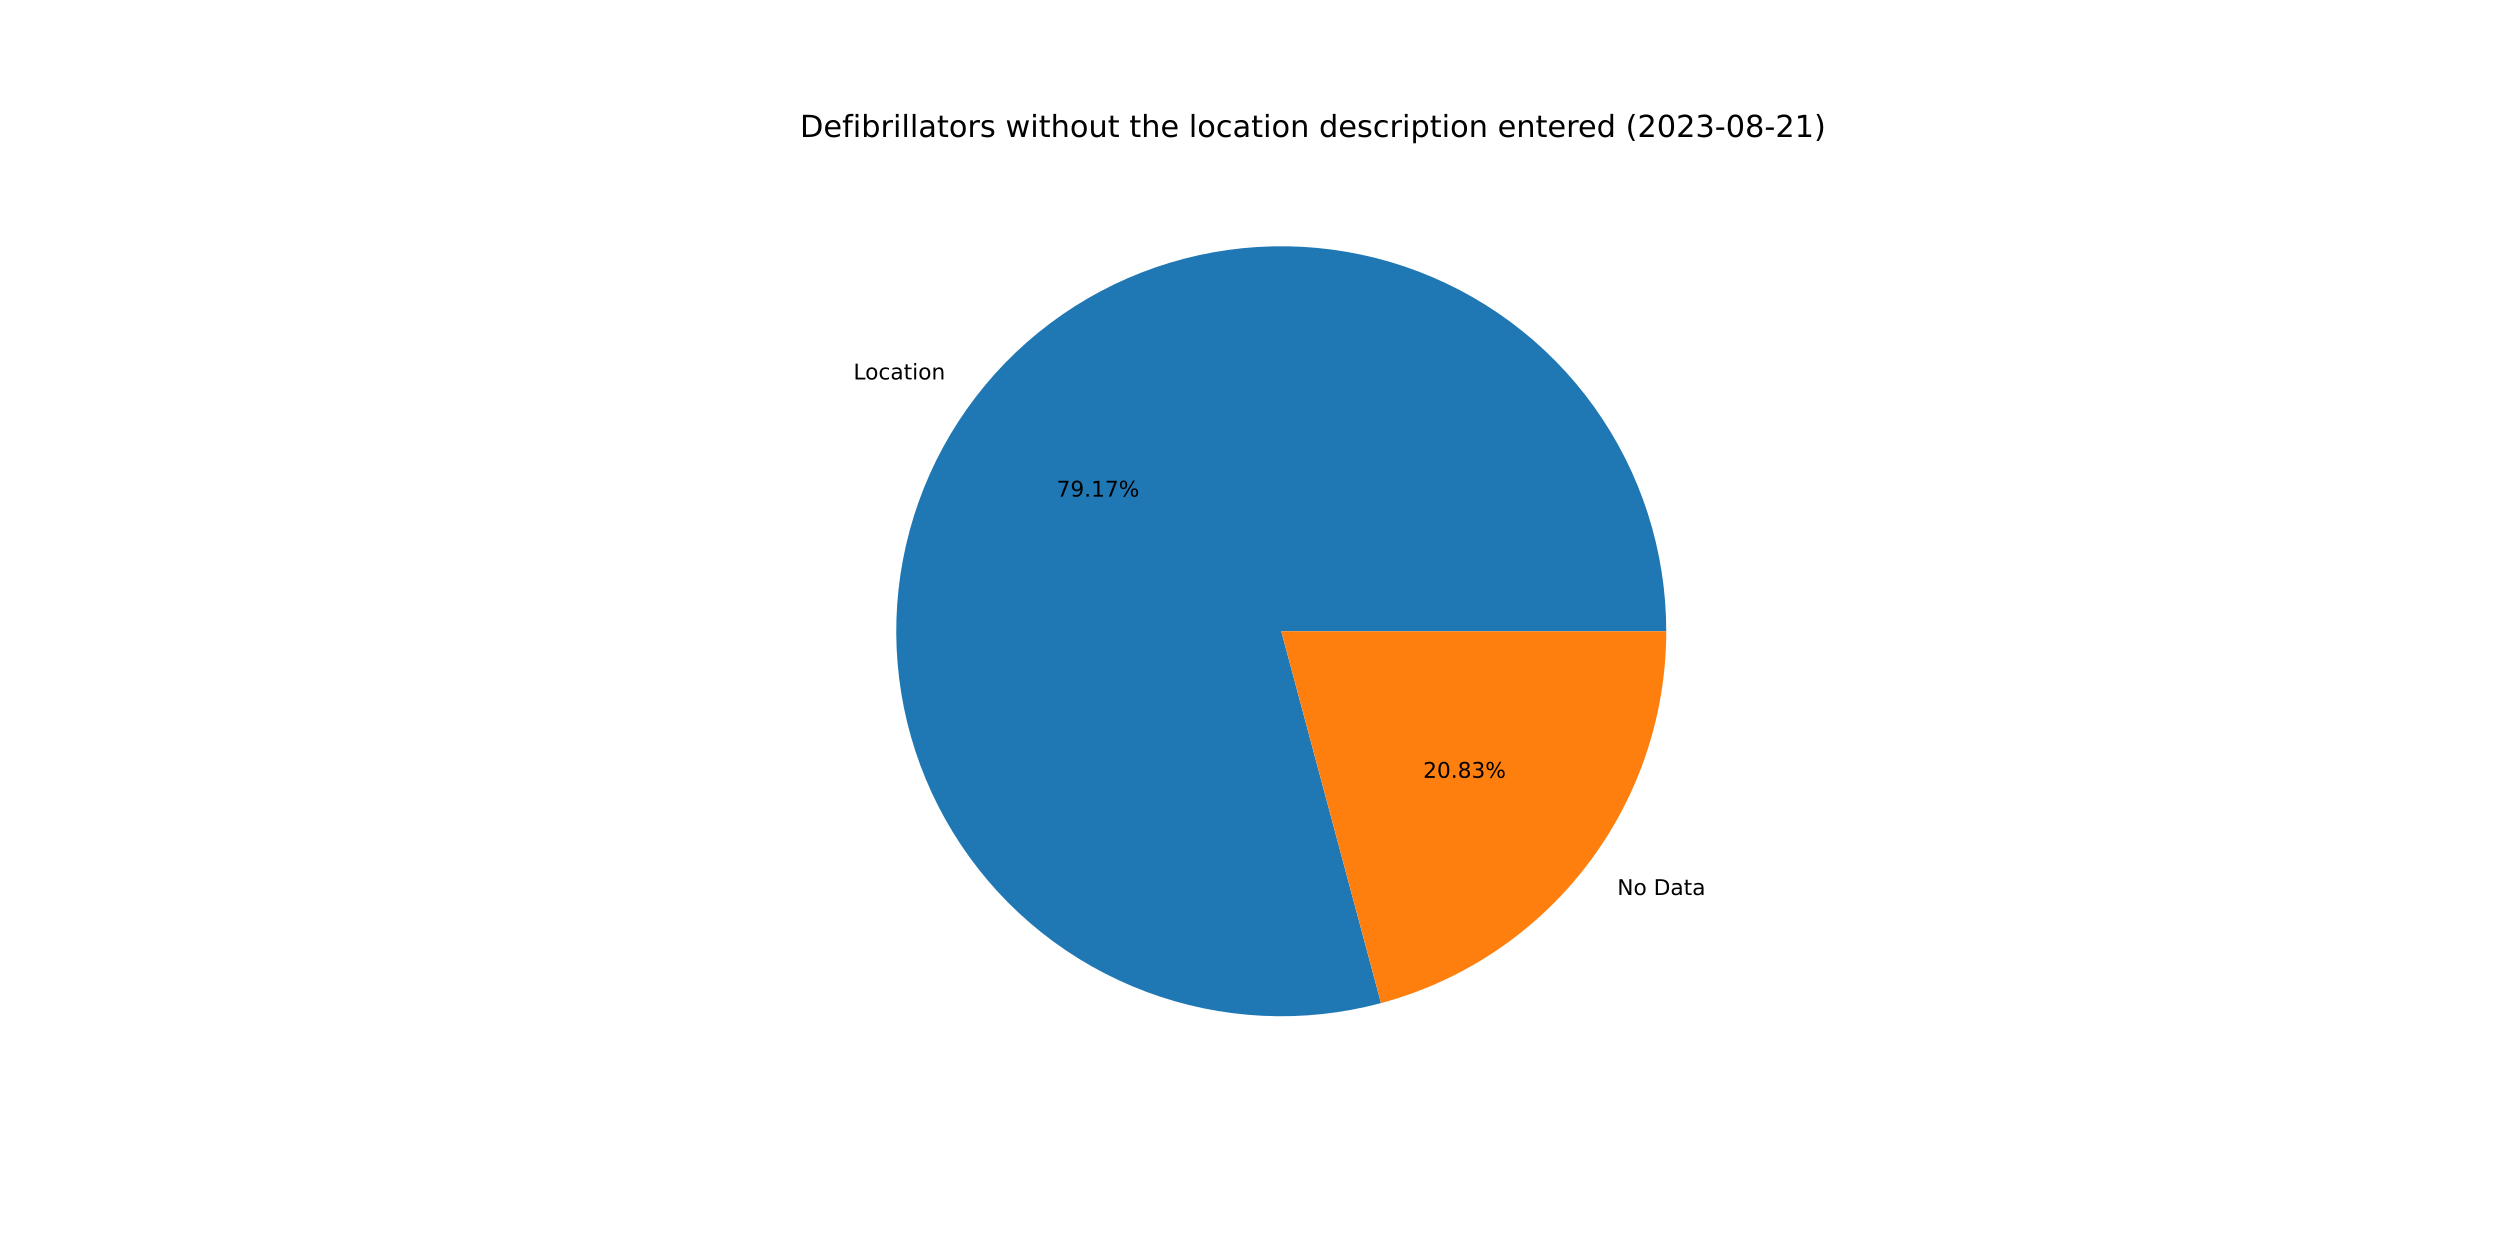
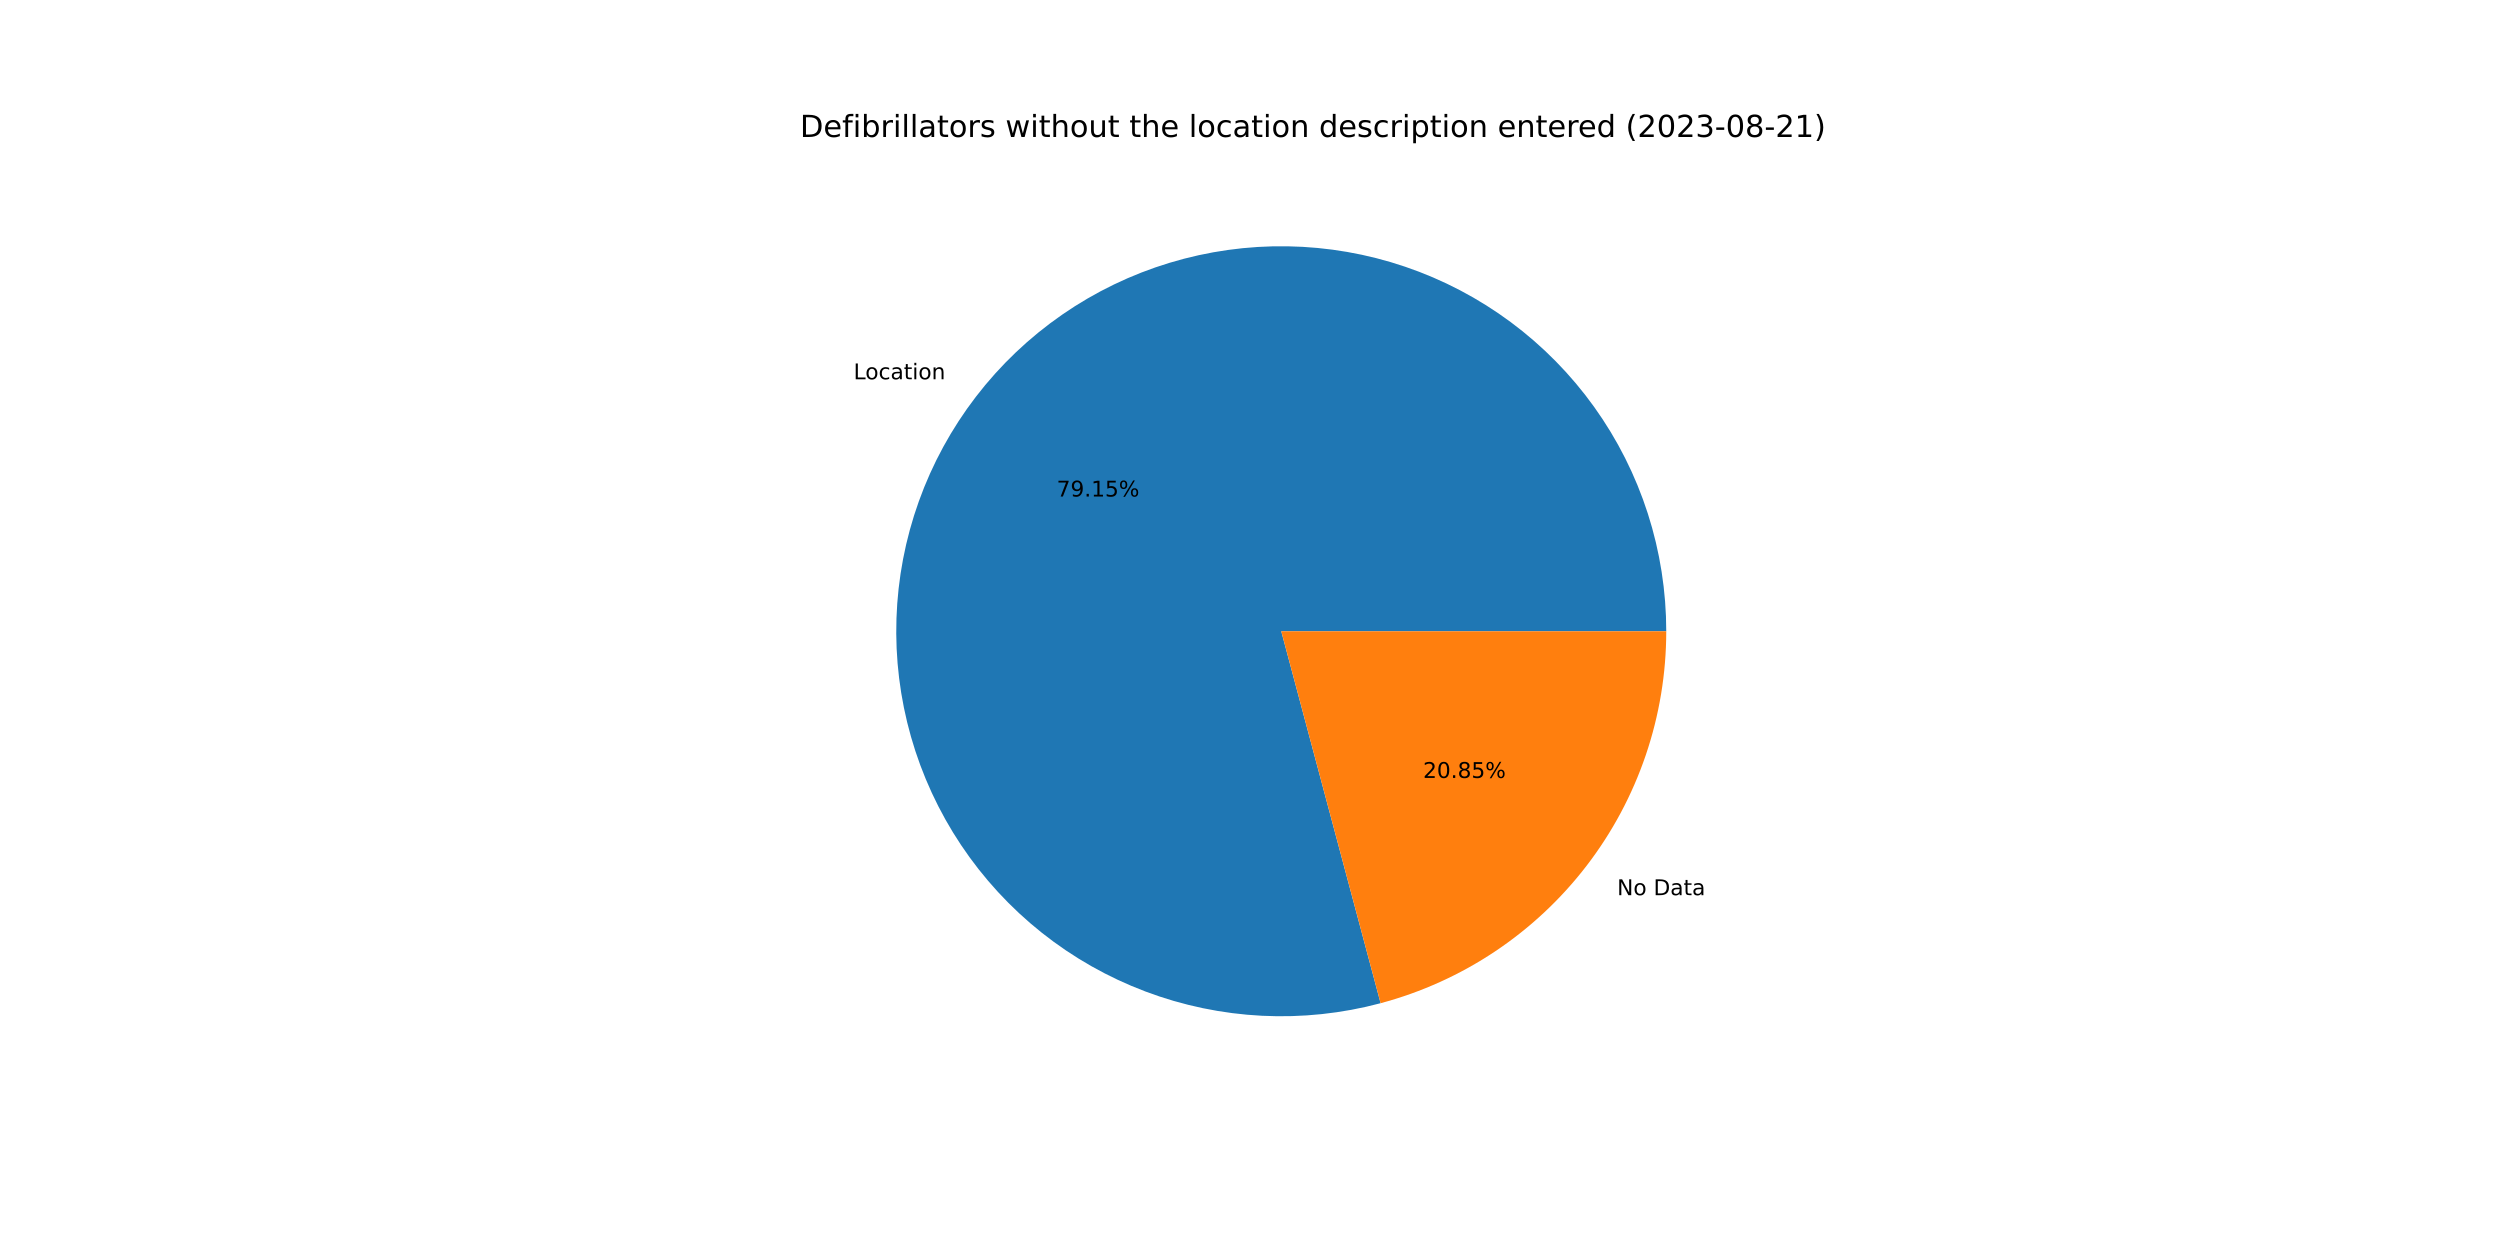
<svg xmlns="http://www.w3.org/2000/svg" xmlns:xlink="http://www.w3.org/1999/xlink" width="1152pt" height="576pt" viewBox="0 0 1152 576" version="1.1">
  <defs>
    <style type="text/css">*{stroke-linejoin: round; stroke-linecap: butt}</style>
  </defs>
  <g id="figure_1">
    <g id="patch_1">
      <path d="M 0 576  L 1152 576  L 1152 0  L 0 0  z " style="fill: #ffffff" />
    </g>
    <g id="axes_1">
      <g id="patch_2">
-         <path d="M 767.808 290.88  C 767.808 272.457 764.938 254.147 759.303 236.608  C 753.667 219.068 745.333 202.513 734.602 187.539  C 723.871 172.565 710.872 159.353 696.075 148.379  C 681.277 137.406 664.86 128.804 647.415 122.883  C 629.969 116.963 611.708 113.795 593.288 113.496  C 574.868 113.196 556.513 115.767 538.884 121.116  C 521.255 126.466 504.567 134.529 489.42 145.015  C 474.273 155.501 460.851 168.283 449.638 182.9  C 438.425 197.517 429.557 213.792 423.354 231.138  C 417.15 248.485 413.686 266.692 413.086 285.105  C 412.486 303.518 414.758 321.912 419.82 339.626  C 424.882 357.339 432.672 374.156 442.91 389.472  C 453.148 404.788 465.71 418.416 480.143 429.865  C 494.575 441.315 510.704 450.446 527.947 456.932  C 545.19 463.417 563.339 467.177 581.739 468.076  C 600.14 468.976 618.569 467.004 636.362 462.231  L 590.4 290.88  L 767.808 290.88  z " style="fill: #1f77b4" />
+         <path d="M 767.808 290.88  C 767.808 272.461 764.94 254.155 759.306 236.619  C 753.673 219.083 745.343 202.531 734.616 187.558  C 723.889 172.586 710.895 159.375 696.103 148.4  C 681.311 137.426 664.899 128.822 647.46 122.898  C 630.02 116.974 611.763 113.802 593.347 113.496  C 574.931 113.191 556.579 115.754 538.952 121.096  C 521.325 126.437 504.637 134.491 489.488 144.968  C 474.34 155.444 460.914 168.217 449.696 182.825  C 438.478 197.432 429.602 213.699 423.389 231.038  C 417.177 248.377 413.702 266.578 413.09 284.987  C 412.478 303.395 414.737 321.787 419.784 339.5  C 424.832 357.214 432.608 374.033 442.831 389.354  C 453.055 404.675 465.603 418.31 480.022 429.77  C 494.442 441.229 510.558 450.373 527.792 456.873  C 545.025 463.373 563.166 467.15 581.562 468.068  C 599.958 468.985 618.385 467.033 636.179 462.28  L 590.4 290.88  L 767.808 290.88  z " style="fill: #1f77b4" />
      </g>
      <g id="patch_3">
-         <path d="M 636.362 462.231  C 674.068 452.117 707.401 429.835 731.162 398.86  C 754.923 367.886 767.808 329.918 767.808 290.88  L 590.4 290.88  L 636.362 462.231  z " style="fill: #ff7f0e" />
+         <path d="M 636.179 462.28  C 673.927 452.198 707.307 429.923 731.104 398.935  C 754.901 367.948 767.808 329.951 767.808 290.88  L 590.4 290.88  L 636.179 462.28  z " style="fill: #ff7f0e" />
      </g>
      <g id="matplotlib.axis_1" />
      <g id="matplotlib.axis_2" />
      <g id="text_1">
-         <g transform="translate(393.2653 174.861)scale(0.1 -0.1)">
+         <g transform="translate(393.3287 174.7783)scale(0.1 -0.1)">
          <defs>
            <path id="DejaVuSans-4c" d="M 628 4666  L 1259 4666  L 1259 531  L 3531 531  L 3531 0  L 628 0  L 628 4666  z " transform="scale(0.015625)" />
            <path id="DejaVuSans-6f" d="M 1959 3097  Q 1497 3097 1228 2736  Q 959 2375 959 1747  Q 959 1119 1226 758  Q 1494 397 1959 397  Q 2419 397 2687 759  Q 2956 1122 2956 1747  Q 2956 2369 2687 2733  Q 2419 3097 1959 3097  z M 1959 3584  Q 2709 3584 3137 3096  Q 3566 2609 3566 1747  Q 3566 888 3137 398  Q 2709 -91 1959 -91  Q 1206 -91 779 398  Q 353 888 353 1747  Q 353 2609 779 3096  Q 1206 3584 1959 3584  z " transform="scale(0.015625)" />
            <path id="DejaVuSans-63" d="M 3122 3366  L 3122 2828  Q 2878 2963 2633 3030  Q 2388 3097 2138 3097  Q 1578 3097 1268 2742  Q 959 2388 959 1747  Q 959 1106 1268 751  Q 1578 397 2138 397  Q 2388 397 2633 464  Q 2878 531 3122 666  L 3122 134  Q 2881 22 2623 -34  Q 2366 -91 2075 -91  Q 1284 -91 818 406  Q 353 903 353 1747  Q 353 2603 823 3093  Q 1294 3584 2113 3584  Q 2378 3584 2631 3529  Q 2884 3475 3122 3366  z " transform="scale(0.015625)" />
            <path id="DejaVuSans-61" d="M 2194 1759  Q 1497 1759 1228 1600  Q 959 1441 959 1056  Q 959 750 1161 570  Q 1363 391 1709 391  Q 2188 391 2477 730  Q 2766 1069 2766 1631  L 2766 1759  L 2194 1759  z M 3341 1997  L 3341 0  L 2766 0  L 2766 531  Q 2569 213 2275 61  Q 1981 -91 1556 -91  Q 1019 -91 701 211  Q 384 513 384 1019  Q 384 1609 779 1909  Q 1175 2209 1959 2209  L 2766 2209  L 2766 2266  Q 2766 2663 2505 2880  Q 2244 3097 1772 3097  Q 1472 3097 1187 3025  Q 903 2953 641 2809  L 641 3341  Q 956 3463 1253 3523  Q 1550 3584 1831 3584  Q 2591 3584 2966 3190  Q 3341 2797 3341 1997  z " transform="scale(0.015625)" />
            <path id="DejaVuSans-74" d="M 1172 4494  L 1172 3500  L 2356 3500  L 2356 3053  L 1172 3053  L 1172 1153  Q 1172 725 1289 603  Q 1406 481 1766 481  L 2356 481  L 2356 0  L 1766 0  Q 1100 0 847 248  Q 594 497 594 1153  L 594 3053  L 172 3053  L 172 3500  L 594 3500  L 594 4494  L 1172 4494  z " transform="scale(0.015625)" />
            <path id="DejaVuSans-69" d="M 603 3500  L 1178 3500  L 1178 0  L 603 0  L 603 3500  z M 603 4863  L 1178 4863  L 1178 4134  L 603 4134  L 603 4863  z " transform="scale(0.015625)" />
            <path id="DejaVuSans-6e" d="M 3513 2113  L 3513 0  L 2938 0  L 2938 2094  Q 2938 2591 2744 2837  Q 2550 3084 2163 3084  Q 1697 3084 1428 2787  Q 1159 2491 1159 1978  L 1159 0  L 581 0  L 581 3500  L 1159 3500  L 1159 2956  Q 1366 3272 1645 3428  Q 1925 3584 2291 3584  Q 2894 3584 3203 3211  Q 3513 2838 3513 2113  z " transform="scale(0.015625)" />
          </defs>
          <use xlink:href="#DejaVuSans-4c" />
          <use xlink:href="#DejaVuSans-6f" x="53.963" />
          <use xlink:href="#DejaVuSans-63" x="115.145" />
          <use xlink:href="#DejaVuSans-61" x="170.125" />
          <use xlink:href="#DejaVuSans-74" x="231.404" />
          <use xlink:href="#DejaVuSans-69" x="270.613" />
          <use xlink:href="#DejaVuSans-6f" x="298.396" />
          <use xlink:href="#DejaVuSans-6e" x="359.578" />
        </g>
      </g>
      <g id="text_2">
-         <g transform="translate(486.8782 228.8512)scale(0.1 -0.1)">
+         <g transform="translate(486.9128 228.8061)scale(0.1 -0.1)">
          <defs>
            <path id="DejaVuSans-37" d="M 525 4666  L 3525 4666  L 3525 4397  L 1831 0  L 1172 0  L 2766 4134  L 525 4134  L 525 4666  z " transform="scale(0.015625)" />
            <path id="DejaVuSans-39" d="M 703 97  L 703 672  Q 941 559 1184 500  Q 1428 441 1663 441  Q 2288 441 2617 861  Q 2947 1281 2994 2138  Q 2813 1869 2534 1725  Q 2256 1581 1919 1581  Q 1219 1581 811 2004  Q 403 2428 403 3163  Q 403 3881 828 4315  Q 1253 4750 1959 4750  Q 2769 4750 3195 4129  Q 3622 3509 3622 2328  Q 3622 1225 3098 567  Q 2575 -91 1691 -91  Q 1453 -91 1209 -44  Q 966 3 703 97  z M 1959 2075  Q 2384 2075 2632 2365  Q 2881 2656 2881 3163  Q 2881 3666 2632 3958  Q 2384 4250 1959 4250  Q 1534 4250 1286 3958  Q 1038 3666 1038 3163  Q 1038 2656 1286 2365  Q 1534 2075 1959 2075  z " transform="scale(0.015625)" />
            <path id="DejaVuSans-2e" d="M 684 794  L 1344 794  L 1344 0  L 684 0  L 684 794  z " transform="scale(0.015625)" />
            <path id="DejaVuSans-31" d="M 794 531  L 1825 531  L 1825 4091  L 703 3866  L 703 4441  L 1819 4666  L 2450 4666  L 2450 531  L 3481 531  L 3481 0  L 794 0  L 794 531  z " transform="scale(0.015625)" />
+             <path id="DejaVuSans-35" d="M 691 4666  L 3169 4666  L 3169 4134  L 1269 4134  L 1269 2991  Q 1406 3038 1543 3061  Q 1681 3084 1819 3084  Q 2600 3084 3056 2656  Q 3513 2228 3513 1497  Q 3513 744 3044 326  Q 2575 -91 1722 -91  Q 1428 -91 1123 -41  Q 819 9 494 109  L 494 744  Q 775 591 1075 516  Q 1375 441 1709 441  Q 2250 441 2565 725  Q 2881 1009 2881 1497  Q 2881 1984 2565 2268  Q 2250 2553 1709 2553  Q 1456 2553 1204 2497  Q 953 2441 691 2322  L 691 4666  z " transform="scale(0.015625)" />
            <path id="DejaVuSans-25" d="M 4653 2053  Q 4381 2053 4226 1822  Q 4072 1591 4072 1178  Q 4072 772 4226 539  Q 4381 306 4653 306  Q 4919 306 5073 539  Q 5228 772 5228 1178  Q 5228 1588 5073 1820  Q 4919 2053 4653 2053  z M 4653 2450  Q 5147 2450 5437 2106  Q 5728 1763 5728 1178  Q 5728 594 5436 251  Q 5144 -91 4653 -91  Q 4153 -91 3862 251  Q 3572 594 3572 1178  Q 3572 1766 3864 2108  Q 4156 2450 4653 2450  z M 1428 4353  Q 1159 4353 1004 4120  Q 850 3888 850 3481  Q 850 3069 1003 2837  Q 1156 2606 1428 2606  Q 1700 2606 1854 2837  Q 2009 3069 2009 3481  Q 2009 3884 1853 4118  Q 1697 4353 1428 4353  z M 4250 4750  L 4750 4750  L 1831 -91  L 1331 -91  L 4250 4750  z M 1428 4750  Q 1922 4750 2215 4408  Q 2509 4066 2509 3481  Q 2509 2891 2217 2550  Q 1925 2209 1428 2209  Q 931 2209 642 2551  Q 353 2894 353 3481  Q 353 4063 643 4406  Q 934 4750 1428 4750  z " transform="scale(0.015625)" />
          </defs>
          <use xlink:href="#DejaVuSans-37" />
          <use xlink:href="#DejaVuSans-39" x="63.623" />
          <use xlink:href="#DejaVuSans-2e" x="127.246" />
          <use xlink:href="#DejaVuSans-31" x="159.033" />
-           <use xlink:href="#DejaVuSans-37" x="222.656" />
+           <use xlink:href="#DejaVuSans-35" x="222.656" />
          <use xlink:href="#DejaVuSans-25" x="286.279" />
        </g>
      </g>
      <g id="text_3">
-         <g transform="translate(745.2378 412.4178)scale(0.1 -0.1)">
+         <g transform="translate(745.1744 412.5004)scale(0.1 -0.1)">
          <defs>
            <path id="DejaVuSans-4e" d="M 628 4666  L 1478 4666  L 3547 763  L 3547 4666  L 4159 4666  L 4159 0  L 3309 0  L 1241 3903  L 1241 0  L 628 0  L 628 4666  z " transform="scale(0.015625)" />
            <path id="DejaVuSans-20" transform="scale(0.015625)" />
            <path id="DejaVuSans-44" d="M 1259 4147  L 1259 519  L 2022 519  Q 2988 519 3436 956  Q 3884 1394 3884 2338  Q 3884 3275 3436 3711  Q 2988 4147 2022 4147  L 1259 4147  z M 628 4666  L 1925 4666  Q 3281 4666 3915 4102  Q 4550 3538 4550 2338  Q 4550 1131 3912 565  Q 3275 0 1925 0  L 628 0  L 628 4666  z " transform="scale(0.015625)" />
          </defs>
          <use xlink:href="#DejaVuSans-4e" />
          <use xlink:href="#DejaVuSans-6f" x="74.805" />
          <use xlink:href="#DejaVuSans-20" x="135.986" />
          <use xlink:href="#DejaVuSans-44" x="167.773" />
          <use xlink:href="#DejaVuSans-61" x="244.775" />
          <use xlink:href="#DejaVuSans-74" x="306.055" />
          <use xlink:href="#DejaVuSans-61" x="345.264" />
        </g>
      </g>
      <g id="text_4">
-         <g transform="translate(655.7921 358.4276)scale(0.1 -0.1)">
+         <g transform="translate(655.7575 358.4727)scale(0.1 -0.1)">
          <defs>
            <path id="DejaVuSans-32" d="M 1228 531  L 3431 531  L 3431 0  L 469 0  L 469 531  Q 828 903 1448 1529  Q 2069 2156 2228 2338  Q 2531 2678 2651 2914  Q 2772 3150 2772 3378  Q 2772 3750 2511 3984  Q 2250 4219 1831 4219  Q 1534 4219 1204 4116  Q 875 4013 500 3803  L 500 4441  Q 881 4594 1212 4672  Q 1544 4750 1819 4750  Q 2544 4750 2975 4387  Q 3406 4025 3406 3419  Q 3406 3131 3298 2873  Q 3191 2616 2906 2266  Q 2828 2175 2409 1742  Q 1991 1309 1228 531  z " transform="scale(0.015625)" />
            <path id="DejaVuSans-30" d="M 2034 4250  Q 1547 4250 1301 3770  Q 1056 3291 1056 2328  Q 1056 1369 1301 889  Q 1547 409 2034 409  Q 2525 409 2770 889  Q 3016 1369 3016 2328  Q 3016 3291 2770 3770  Q 2525 4250 2034 4250  z M 2034 4750  Q 2819 4750 3233 4129  Q 3647 3509 3647 2328  Q 3647 1150 3233 529  Q 2819 -91 2034 -91  Q 1250 -91 836 529  Q 422 1150 422 2328  Q 422 3509 836 4129  Q 1250 4750 2034 4750  z " transform="scale(0.015625)" />
            <path id="DejaVuSans-38" d="M 2034 2216  Q 1584 2216 1326 1975  Q 1069 1734 1069 1313  Q 1069 891 1326 650  Q 1584 409 2034 409  Q 2484 409 2743 651  Q 3003 894 3003 1313  Q 3003 1734 2745 1975  Q 2488 2216 2034 2216  z M 1403 2484  Q 997 2584 770 2862  Q 544 3141 544 3541  Q 544 4100 942 4425  Q 1341 4750 2034 4750  Q 2731 4750 3128 4425  Q 3525 4100 3525 3541  Q 3525 3141 3298 2862  Q 3072 2584 2669 2484  Q 3125 2378 3379 2068  Q 3634 1759 3634 1313  Q 3634 634 3220 271  Q 2806 -91 2034 -91  Q 1263 -91 848 271  Q 434 634 434 1313  Q 434 1759 690 2068  Q 947 2378 1403 2484  z M 1172 3481  Q 1172 3119 1398 2916  Q 1625 2713 2034 2713  Q 2441 2713 2670 2916  Q 2900 3119 2900 3481  Q 2900 3844 2670 4047  Q 2441 4250 2034 4250  Q 1625 4250 1398 4047  Q 1172 3844 1172 3481  z " transform="scale(0.015625)" />
-             <path id="DejaVuSans-33" d="M 2597 2516  Q 3050 2419 3304 2112  Q 3559 1806 3559 1356  Q 3559 666 3084 287  Q 2609 -91 1734 -91  Q 1441 -91 1130 -33  Q 819 25 488 141  L 488 750  Q 750 597 1062 519  Q 1375 441 1716 441  Q 2309 441 2620 675  Q 2931 909 2931 1356  Q 2931 1769 2642 2001  Q 2353 2234 1838 2234  L 1294 2234  L 1294 2753  L 1863 2753  Q 2328 2753 2575 2939  Q 2822 3125 2822 3475  Q 2822 3834 2567 4026  Q 2313 4219 1838 4219  Q 1578 4219 1281 4162  Q 984 4106 628 3988  L 628 4550  Q 988 4650 1302 4700  Q 1616 4750 1894 4750  Q 2613 4750 3031 4423  Q 3450 4097 3450 3541  Q 3450 3153 3228 2886  Q 3006 2619 2597 2516  z " transform="scale(0.015625)" />
          </defs>
          <use xlink:href="#DejaVuSans-32" />
          <use xlink:href="#DejaVuSans-30" x="63.623" />
          <use xlink:href="#DejaVuSans-2e" x="127.246" />
          <use xlink:href="#DejaVuSans-38" x="159.033" />
-           <use xlink:href="#DejaVuSans-33" x="222.656" />
+           <use xlink:href="#DejaVuSans-35" x="222.656" />
          <use xlink:href="#DejaVuSans-25" x="286.279" />
        </g>
      </g>
      <g id="text_5">
        <g transform="translate(368.64 63.12)scale(0.14 -0.14)">
          <defs>
            <path id="DejaVuSans-65" d="M 3597 1894  L 3597 1613  L 953 1613  Q 991 1019 1311 708  Q 1631 397 2203 397  Q 2534 397 2845 478  Q 3156 559 3463 722  L 3463 178  Q 3153 47 2828 -22  Q 2503 -91 2169 -91  Q 1331 -91 842 396  Q 353 884 353 1716  Q 353 2575 817 3079  Q 1281 3584 2069 3584  Q 2775 3584 3186 3129  Q 3597 2675 3597 1894  z M 3022 2063  Q 3016 2534 2758 2815  Q 2500 3097 2075 3097  Q 1594 3097 1305 2825  Q 1016 2553 972 2059  L 3022 2063  z " transform="scale(0.015625)" />
            <path id="DejaVuSans-66" d="M 2375 4863  L 2375 4384  L 1825 4384  Q 1516 4384 1395 4259  Q 1275 4134 1275 3809  L 1275 3500  L 2222 3500  L 2222 3053  L 1275 3053  L 1275 0  L 697 0  L 697 3053  L 147 3053  L 147 3500  L 697 3500  L 697 3744  Q 697 4328 969 4595  Q 1241 4863 1831 4863  L 2375 4863  z " transform="scale(0.015625)" />
            <path id="DejaVuSans-62" d="M 3116 1747  Q 3116 2381 2855 2742  Q 2594 3103 2138 3103  Q 1681 3103 1420 2742  Q 1159 2381 1159 1747  Q 1159 1113 1420 752  Q 1681 391 2138 391  Q 2594 391 2855 752  Q 3116 1113 3116 1747  z M 1159 2969  Q 1341 3281 1617 3432  Q 1894 3584 2278 3584  Q 2916 3584 3314 3078  Q 3713 2572 3713 1747  Q 3713 922 3314 415  Q 2916 -91 2278 -91  Q 1894 -91 1617 61  Q 1341 213 1159 525  L 1159 0  L 581 0  L 581 4863  L 1159 4863  L 1159 2969  z " transform="scale(0.015625)" />
            <path id="DejaVuSans-72" d="M 2631 2963  Q 2534 3019 2420 3045  Q 2306 3072 2169 3072  Q 1681 3072 1420 2755  Q 1159 2438 1159 1844  L 1159 0  L 581 0  L 581 3500  L 1159 3500  L 1159 2956  Q 1341 3275 1631 3429  Q 1922 3584 2338 3584  Q 2397 3584 2469 3576  Q 2541 3569 2628 3553  L 2631 2963  z " transform="scale(0.015625)" />
            <path id="DejaVuSans-6c" d="M 603 4863  L 1178 4863  L 1178 0  L 603 0  L 603 4863  z " transform="scale(0.015625)" />
            <path id="DejaVuSans-73" d="M 2834 3397  L 2834 2853  Q 2591 2978 2328 3040  Q 2066 3103 1784 3103  Q 1356 3103 1142 2972  Q 928 2841 928 2578  Q 928 2378 1081 2264  Q 1234 2150 1697 2047  L 1894 2003  Q 2506 1872 2764 1633  Q 3022 1394 3022 966  Q 3022 478 2636 193  Q 2250 -91 1575 -91  Q 1294 -91 989 -36  Q 684 19 347 128  L 347 722  Q 666 556 975 473  Q 1284 391 1588 391  Q 1994 391 2212 530  Q 2431 669 2431 922  Q 2431 1156 2273 1281  Q 2116 1406 1581 1522  L 1381 1569  Q 847 1681 609 1914  Q 372 2147 372 2553  Q 372 3047 722 3315  Q 1072 3584 1716 3584  Q 2034 3584 2315 3537  Q 2597 3491 2834 3397  z " transform="scale(0.015625)" />
            <path id="DejaVuSans-77" d="M 269 3500  L 844 3500  L 1563 769  L 2278 3500  L 2956 3500  L 3675 769  L 4391 3500  L 4966 3500  L 4050 0  L 3372 0  L 2619 2869  L 1863 0  L 1184 0  L 269 3500  z " transform="scale(0.015625)" />
            <path id="DejaVuSans-68" d="M 3513 2113  L 3513 0  L 2938 0  L 2938 2094  Q 2938 2591 2744 2837  Q 2550 3084 2163 3084  Q 1697 3084 1428 2787  Q 1159 2491 1159 1978  L 1159 0  L 581 0  L 581 4863  L 1159 4863  L 1159 2956  Q 1366 3272 1645 3428  Q 1925 3584 2291 3584  Q 2894 3584 3203 3211  Q 3513 2838 3513 2113  z " transform="scale(0.015625)" />
            <path id="DejaVuSans-75" d="M 544 1381  L 544 3500  L 1119 3500  L 1119 1403  Q 1119 906 1312 657  Q 1506 409 1894 409  Q 2359 409 2629 706  Q 2900 1003 2900 1516  L 2900 3500  L 3475 3500  L 3475 0  L 2900 0  L 2900 538  Q 2691 219 2414 64  Q 2138 -91 1772 -91  Q 1169 -91 856 284  Q 544 659 544 1381  z M 1991 3584  L 1991 3584  z " transform="scale(0.015625)" />
            <path id="DejaVuSans-64" d="M 2906 2969  L 2906 4863  L 3481 4863  L 3481 0  L 2906 0  L 2906 525  Q 2725 213 2448 61  Q 2172 -91 1784 -91  Q 1150 -91 751 415  Q 353 922 353 1747  Q 353 2572 751 3078  Q 1150 3584 1784 3584  Q 2172 3584 2448 3432  Q 2725 3281 2906 2969  z M 947 1747  Q 947 1113 1208 752  Q 1469 391 1925 391  Q 2381 391 2643 752  Q 2906 1113 2906 1747  Q 2906 2381 2643 2742  Q 2381 3103 1925 3103  Q 1469 3103 1208 2742  Q 947 2381 947 1747  z " transform="scale(0.015625)" />
            <path id="DejaVuSans-70" d="M 1159 525  L 1159 -1331  L 581 -1331  L 581 3500  L 1159 3500  L 1159 2969  Q 1341 3281 1617 3432  Q 1894 3584 2278 3584  Q 2916 3584 3314 3078  Q 3713 2572 3713 1747  Q 3713 922 3314 415  Q 2916 -91 2278 -91  Q 1894 -91 1617 61  Q 1341 213 1159 525  z M 3116 1747  Q 3116 2381 2855 2742  Q 2594 3103 2138 3103  Q 1681 3103 1420 2742  Q 1159 2381 1159 1747  Q 1159 1113 1420 752  Q 1681 391 2138 391  Q 2594 391 2855 752  Q 3116 1113 3116 1747  z " transform="scale(0.015625)" />
            <path id="DejaVuSans-28" d="M 1984 4856  Q 1566 4138 1362 3434  Q 1159 2731 1159 2009  Q 1159 1288 1364 580  Q 1569 -128 1984 -844  L 1484 -844  Q 1016 -109 783 600  Q 550 1309 550 2009  Q 550 2706 781 3412  Q 1013 4119 1484 4856  L 1984 4856  z " transform="scale(0.015625)" />
+             <path id="DejaVuSans-33" d="M 2597 2516  Q 3050 2419 3304 2112  Q 3559 1806 3559 1356  Q 3559 666 3084 287  Q 2609 -91 1734 -91  Q 1441 -91 1130 -33  Q 819 25 488 141  L 488 750  Q 750 597 1062 519  Q 1375 441 1716 441  Q 2309 441 2620 675  Q 2931 909 2931 1356  Q 2931 1769 2642 2001  Q 2353 2234 1838 2234  L 1294 2234  L 1294 2753  L 1863 2753  Q 2328 2753 2575 2939  Q 2822 3125 2822 3475  Q 2822 3834 2567 4026  Q 2313 4219 1838 4219  Q 1578 4219 1281 4162  Q 984 4106 628 3988  L 628 4550  Q 988 4650 1302 4700  Q 1616 4750 1894 4750  Q 2613 4750 3031 4423  Q 3450 4097 3450 3541  Q 3450 3153 3228 2886  Q 3006 2619 2597 2516  z " transform="scale(0.015625)" />
            <path id="DejaVuSans-2d" d="M 313 2009  L 1997 2009  L 1997 1497  L 313 1497  L 313 2009  z " transform="scale(0.015625)" />
            <path id="DejaVuSans-29" d="M 513 4856  L 1013 4856  Q 1481 4119 1714 3412  Q 1947 2706 1947 2009  Q 1947 1309 1714 600  Q 1481 -109 1013 -844  L 513 -844  Q 928 -128 1133 580  Q 1338 1288 1338 2009  Q 1338 2731 1133 3434  Q 928 4138 513 4856  z " transform="scale(0.015625)" />
          </defs>
          <use xlink:href="#DejaVuSans-44" />
          <use xlink:href="#DejaVuSans-65" x="77.002" />
          <use xlink:href="#DejaVuSans-66" x="138.525" />
          <use xlink:href="#DejaVuSans-69" x="173.73" />
          <use xlink:href="#DejaVuSans-62" x="201.514" />
          <use xlink:href="#DejaVuSans-72" x="264.99" />
          <use xlink:href="#DejaVuSans-69" x="306.104" />
          <use xlink:href="#DejaVuSans-6c" x="333.887" />
          <use xlink:href="#DejaVuSans-6c" x="361.67" />
          <use xlink:href="#DejaVuSans-61" x="389.453" />
          <use xlink:href="#DejaVuSans-74" x="450.732" />
          <use xlink:href="#DejaVuSans-6f" x="489.941" />
          <use xlink:href="#DejaVuSans-72" x="551.123" />
          <use xlink:href="#DejaVuSans-73" x="592.236" />
          <use xlink:href="#DejaVuSans-20" x="644.336" />
          <use xlink:href="#DejaVuSans-77" x="676.123" />
          <use xlink:href="#DejaVuSans-69" x="757.91" />
          <use xlink:href="#DejaVuSans-74" x="785.693" />
          <use xlink:href="#DejaVuSans-68" x="824.902" />
          <use xlink:href="#DejaVuSans-6f" x="888.281" />
          <use xlink:href="#DejaVuSans-75" x="949.463" />
          <use xlink:href="#DejaVuSans-74" x="1012.842" />
          <use xlink:href="#DejaVuSans-20" x="1052.051" />
          <use xlink:href="#DejaVuSans-74" x="1083.838" />
          <use xlink:href="#DejaVuSans-68" x="1123.047" />
          <use xlink:href="#DejaVuSans-65" x="1186.426" />
          <use xlink:href="#DejaVuSans-20" x="1247.949" />
          <use xlink:href="#DejaVuSans-6c" x="1279.736" />
          <use xlink:href="#DejaVuSans-6f" x="1307.52" />
          <use xlink:href="#DejaVuSans-63" x="1368.701" />
          <use xlink:href="#DejaVuSans-61" x="1423.682" />
          <use xlink:href="#DejaVuSans-74" x="1484.961" />
          <use xlink:href="#DejaVuSans-69" x="1524.17" />
          <use xlink:href="#DejaVuSans-6f" x="1551.953" />
          <use xlink:href="#DejaVuSans-6e" x="1613.135" />
          <use xlink:href="#DejaVuSans-20" x="1676.514" />
          <use xlink:href="#DejaVuSans-64" x="1708.301" />
          <use xlink:href="#DejaVuSans-65" x="1771.777" />
          <use xlink:href="#DejaVuSans-73" x="1833.301" />
          <use xlink:href="#DejaVuSans-63" x="1885.4" />
          <use xlink:href="#DejaVuSans-72" x="1940.381" />
          <use xlink:href="#DejaVuSans-69" x="1981.494" />
          <use xlink:href="#DejaVuSans-70" x="2009.277" />
          <use xlink:href="#DejaVuSans-74" x="2072.754" />
          <use xlink:href="#DejaVuSans-69" x="2111.963" />
          <use xlink:href="#DejaVuSans-6f" x="2139.746" />
          <use xlink:href="#DejaVuSans-6e" x="2200.928" />
          <use xlink:href="#DejaVuSans-20" x="2264.307" />
          <use xlink:href="#DejaVuSans-65" x="2296.094" />
          <use xlink:href="#DejaVuSans-6e" x="2357.617" />
          <use xlink:href="#DejaVuSans-74" x="2420.996" />
          <use xlink:href="#DejaVuSans-65" x="2460.205" />
          <use xlink:href="#DejaVuSans-72" x="2521.729" />
          <use xlink:href="#DejaVuSans-65" x="2560.592" />
          <use xlink:href="#DejaVuSans-64" x="2622.115" />
          <use xlink:href="#DejaVuSans-20" x="2685.592" />
          <use xlink:href="#DejaVuSans-28" x="2717.379" />
          <use xlink:href="#DejaVuSans-32" x="2756.393" />
          <use xlink:href="#DejaVuSans-30" x="2820.016" />
          <use xlink:href="#DejaVuSans-32" x="2883.639" />
          <use xlink:href="#DejaVuSans-33" x="2947.262" />
          <use xlink:href="#DejaVuSans-2d" x="3010.885" />
          <use xlink:href="#DejaVuSans-30" x="3046.969" />
          <use xlink:href="#DejaVuSans-38" x="3110.592" />
          <use xlink:href="#DejaVuSans-2d" x="3174.215" />
          <use xlink:href="#DejaVuSans-32" x="3210.299" />
          <use xlink:href="#DejaVuSans-31" x="3273.922" />
          <use xlink:href="#DejaVuSans-29" x="3337.545" />
        </g>
      </g>
    </g>
  </g>
</svg>
